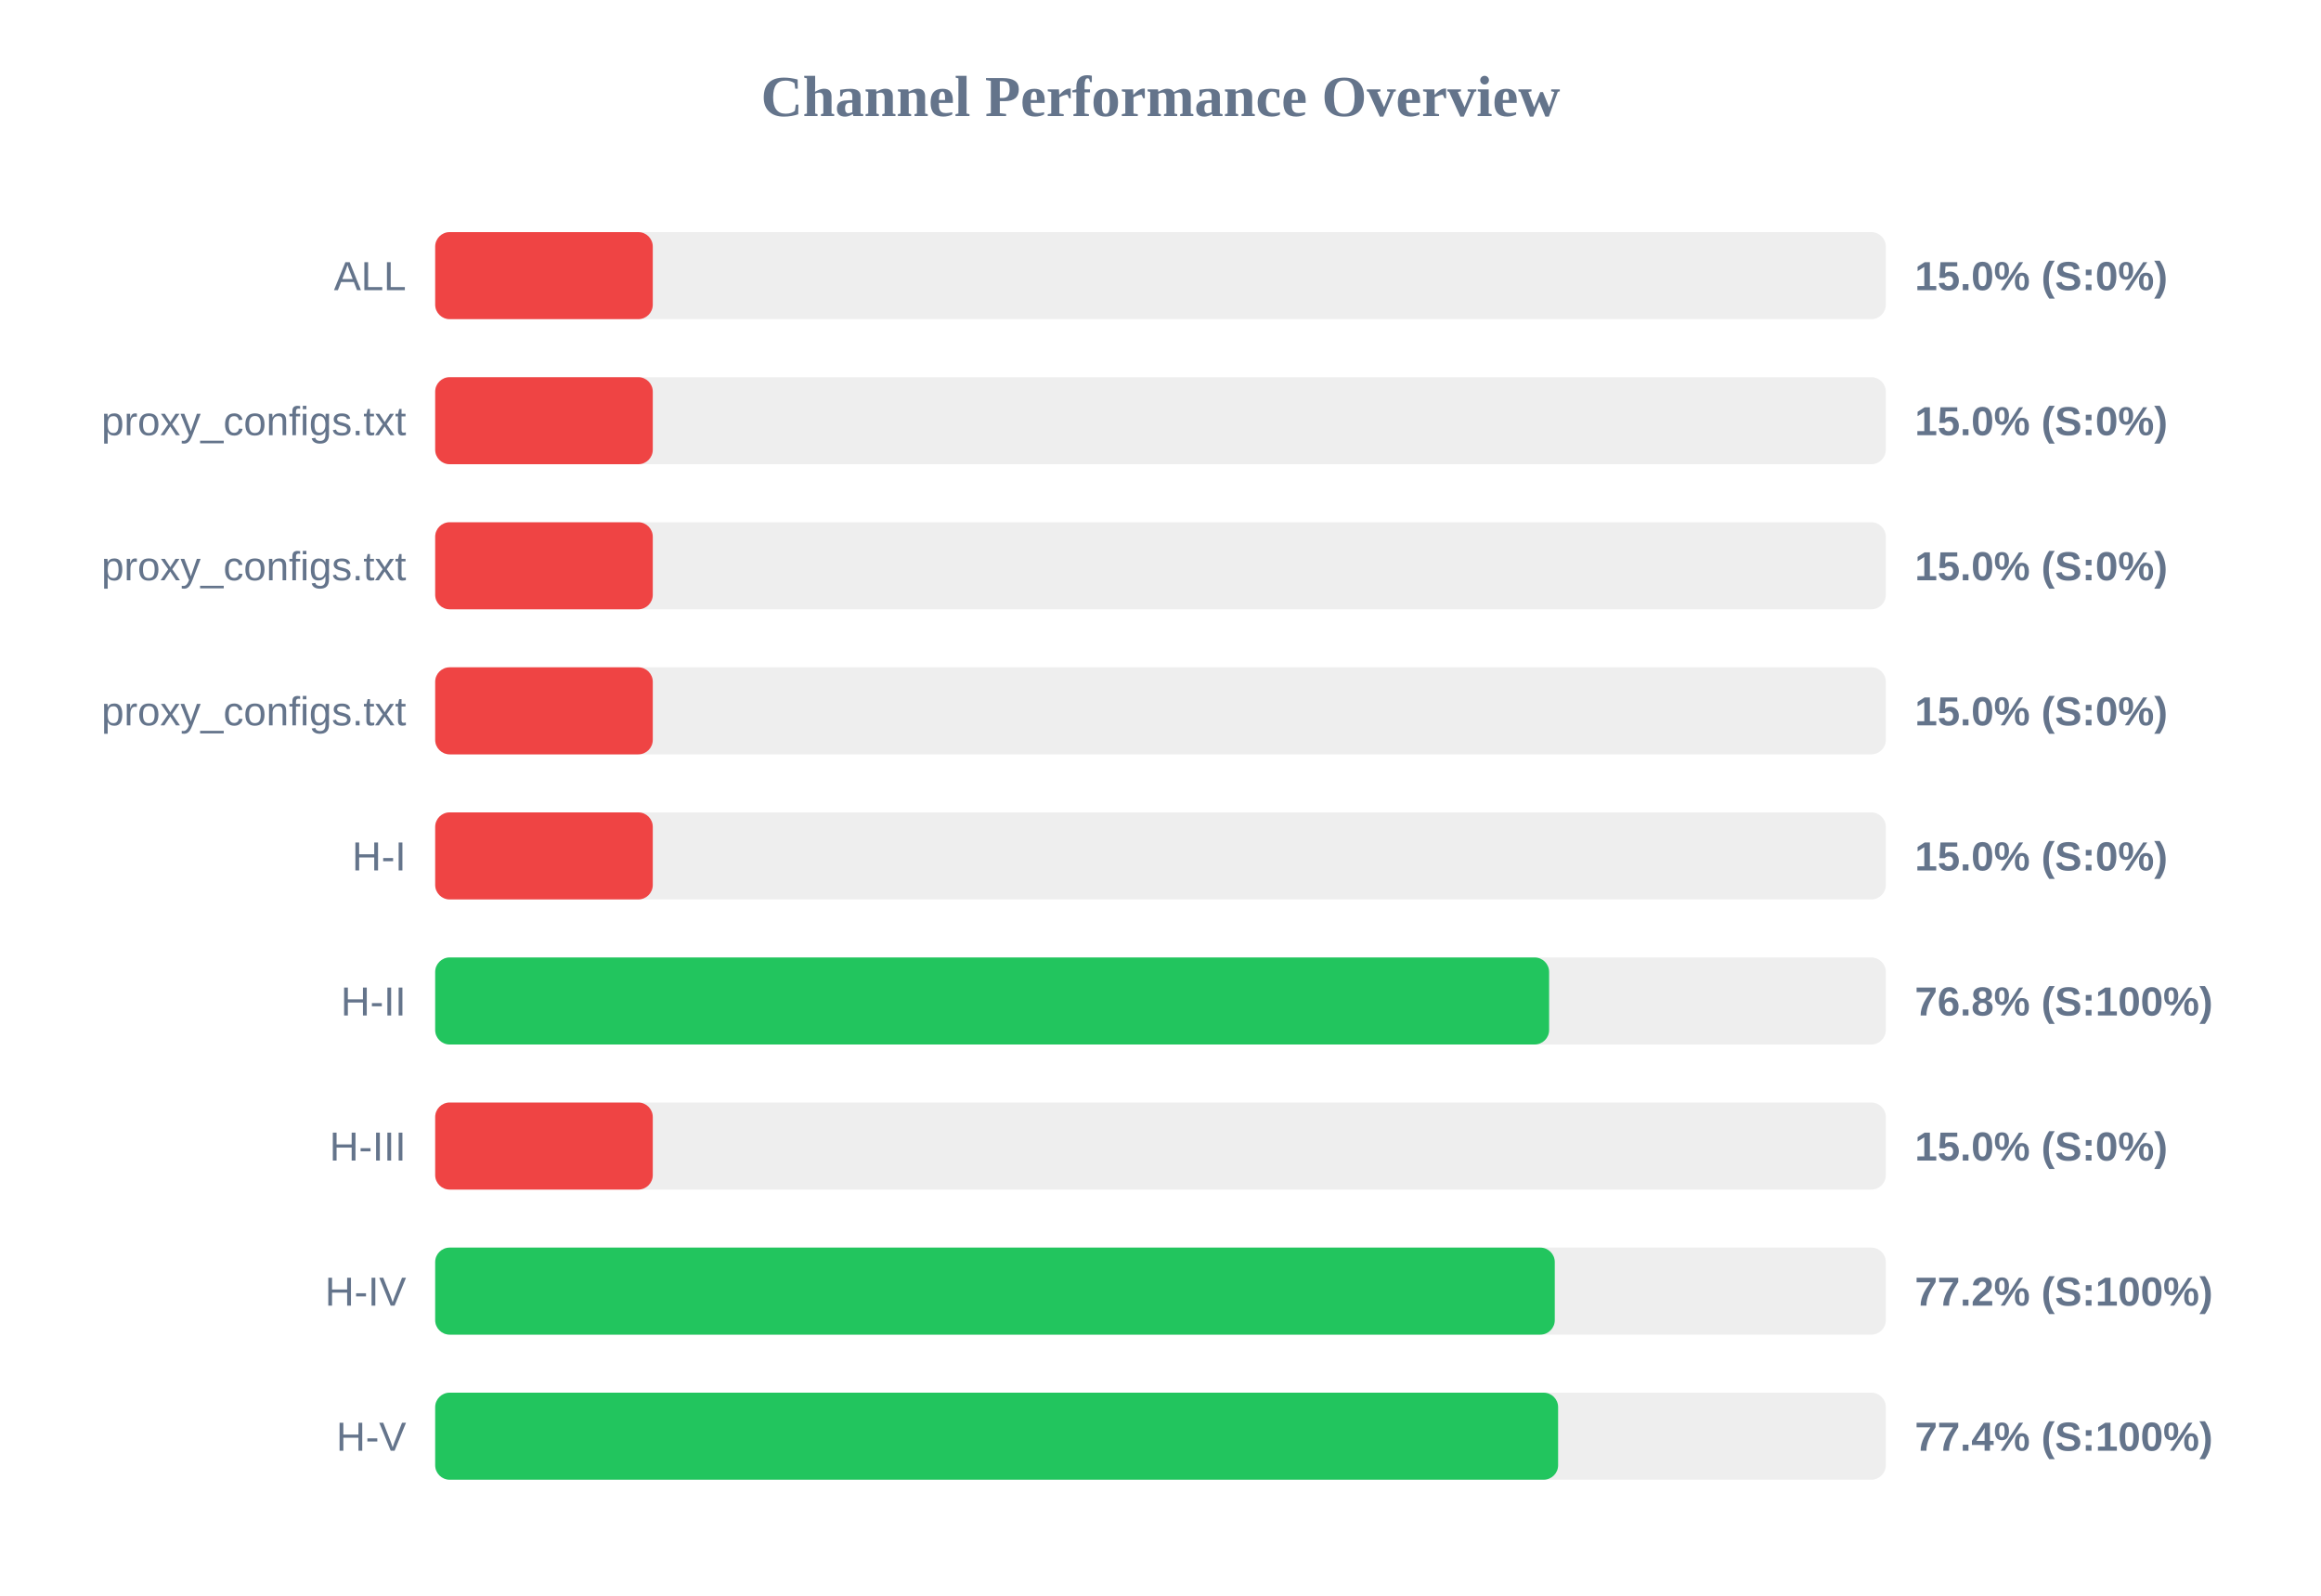
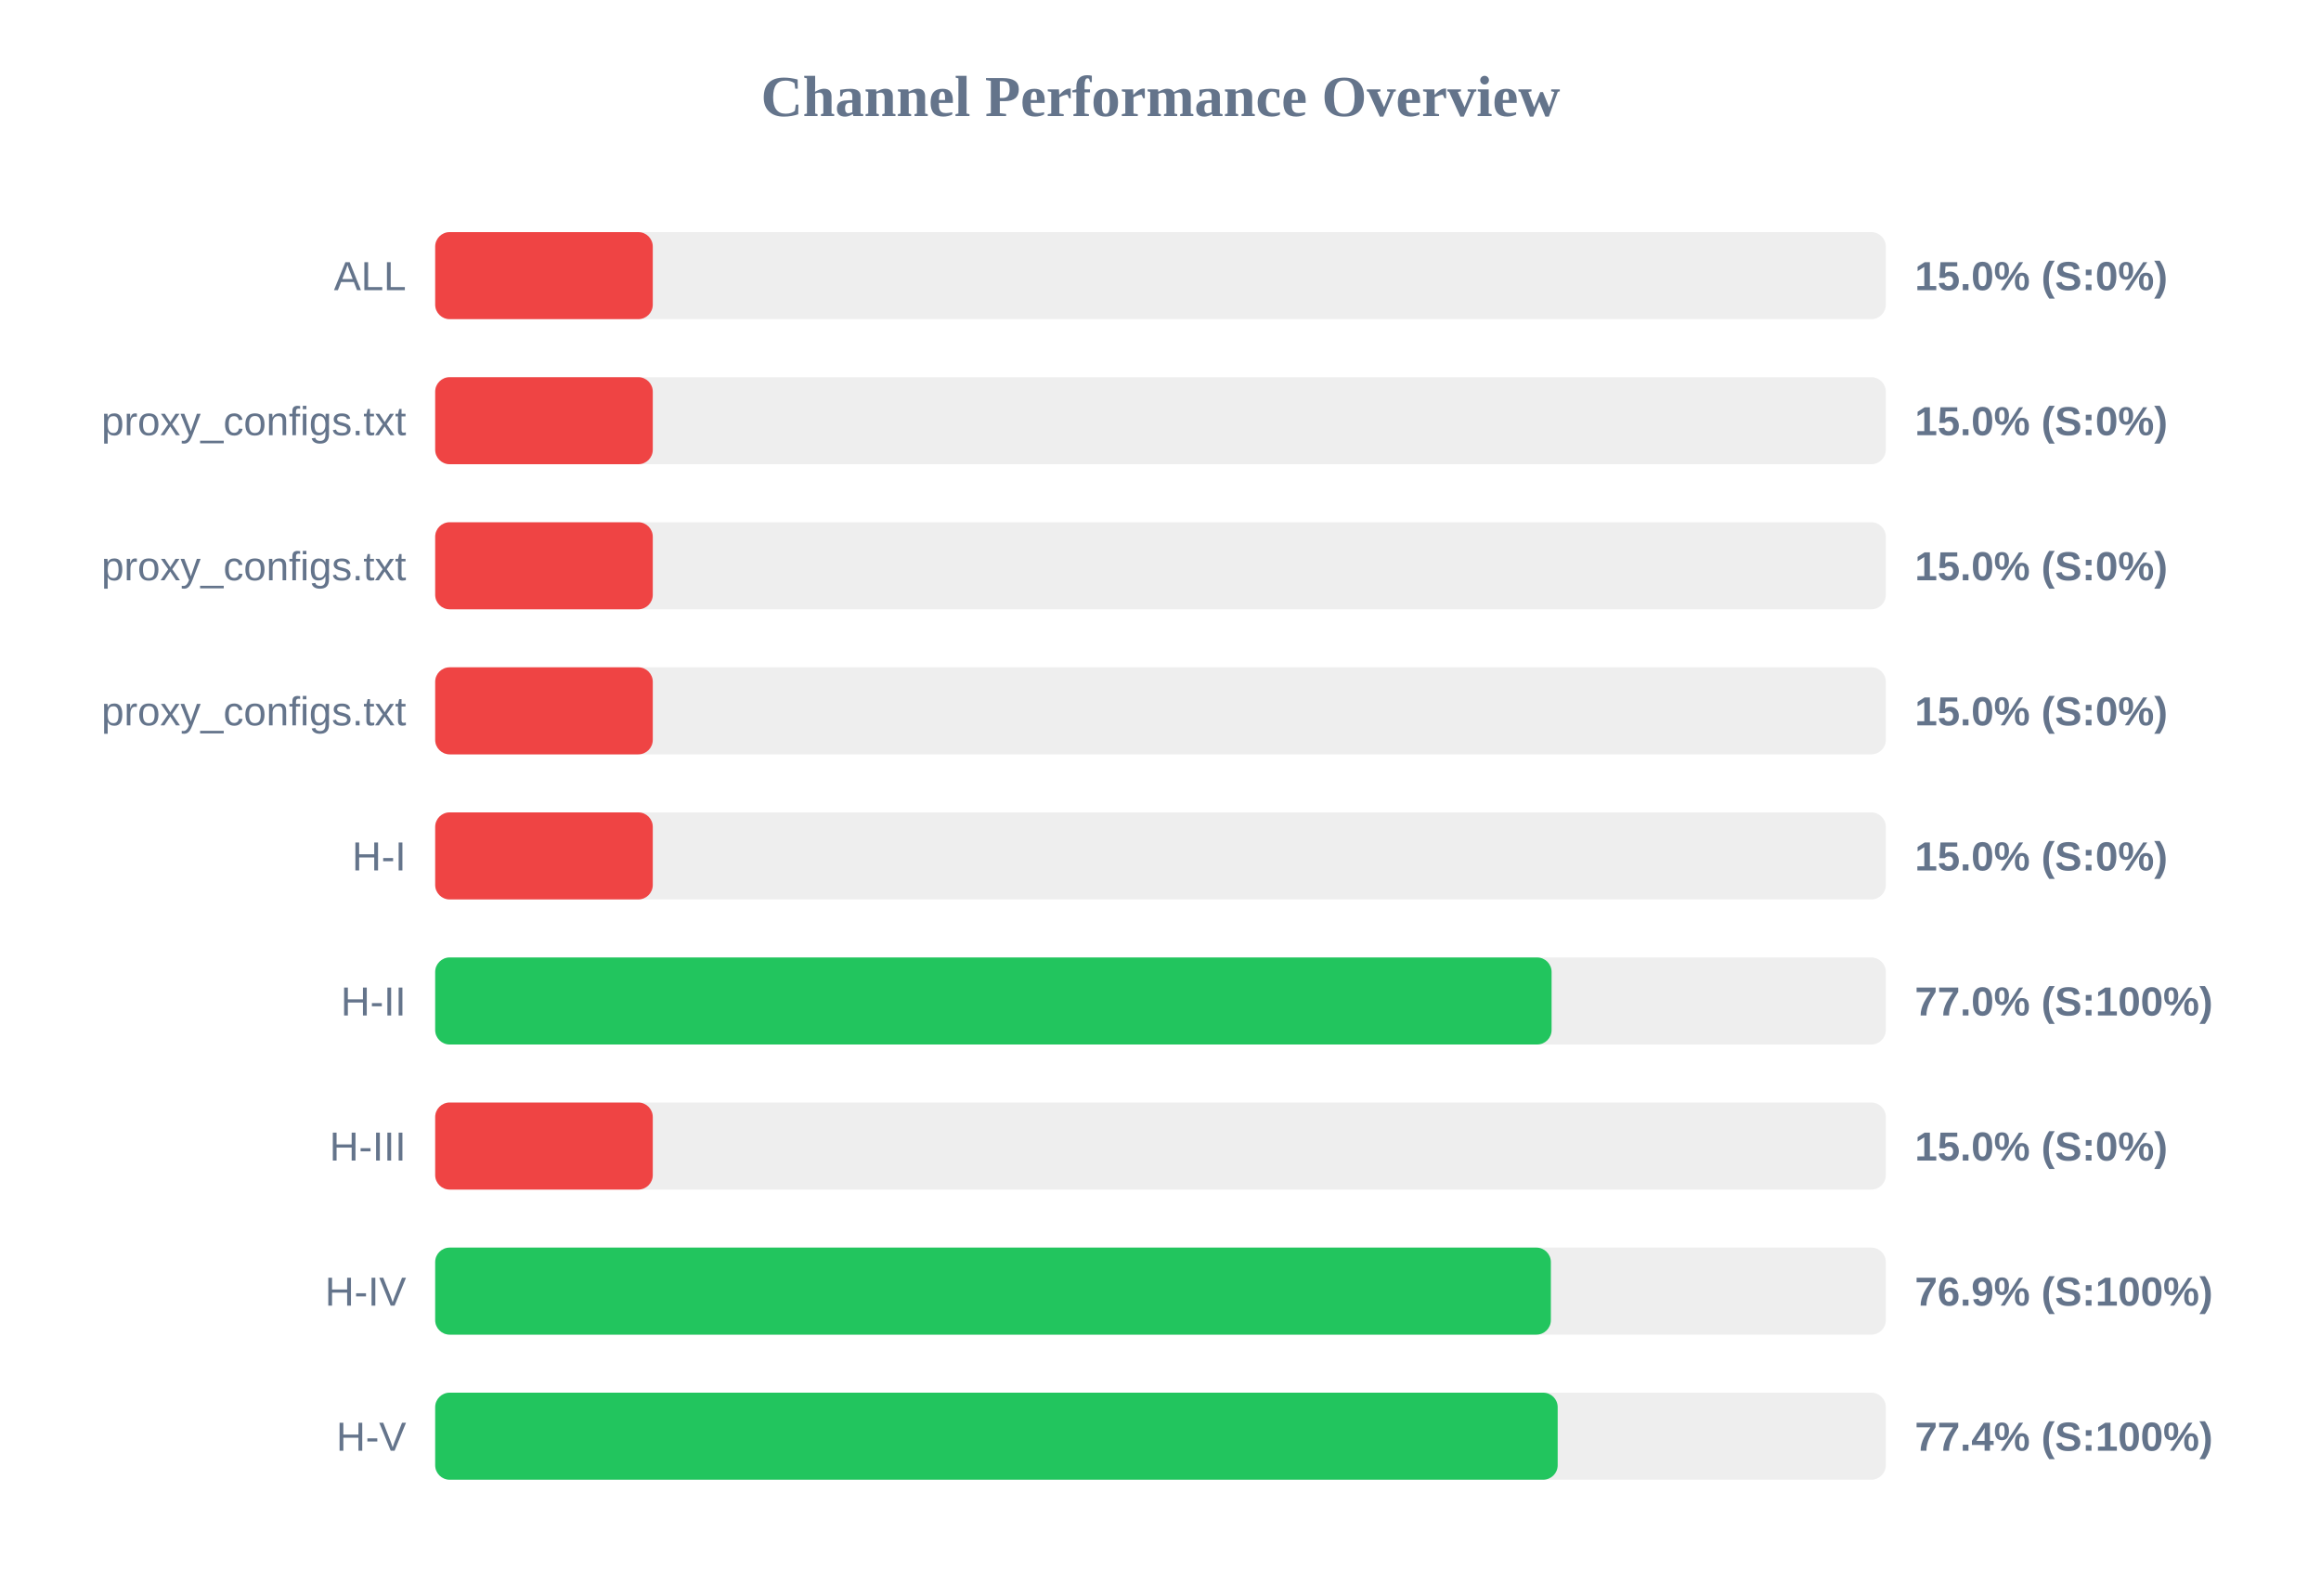
<svg xmlns="http://www.w3.org/2000/svg" width="800" height="550" version="1.1">
  <style>
        .row { font: 14px Arial; fill: #64748b; }
        .score { font: bold 14px Arial; fill: #64748b; }
    </style>
  <text x="400" y="40" text-anchor="middle" font-size="20px" font-weight="bold" fill="#64748b">Channel Performance Overview</text>
  <rect x="150" y="80" width="500" height="30" fill="#eee" rx="5" />
  <rect x="150" y="80" width="75.0" height="30" fill="#ef4444" rx="5" />
  <text x="140" y="100" text-anchor="end" class="row">ALL</text>
  <text x="660" y="100" text-anchor="start" class="score">15.0% (S:0%)</text>
  <rect x="150" y="130" width="500" height="30" fill="#eee" rx="5" />
  <rect x="150" y="130" width="75.0" height="30" fill="#ef4444" rx="5" />
  <text x="140" y="150" text-anchor="end" class="row">proxy_configs.txt</text>
  <text x="660" y="150" text-anchor="start" class="score">15.0% (S:0%)</text>
  <rect x="150" y="180" width="500" height="30" fill="#eee" rx="5" />
  <rect x="150" y="180" width="75.0" height="30" fill="#ef4444" rx="5" />
  <text x="140" y="200" text-anchor="end" class="row">proxy_configs.txt</text>
  <text x="660" y="200" text-anchor="start" class="score">15.0% (S:0%)</text>
  <rect x="150" y="230" width="500" height="30" fill="#eee" rx="5" />
  <rect x="150" y="230" width="75.0" height="30" fill="#ef4444" rx="5" />
  <text x="140" y="250" text-anchor="end" class="row">proxy_configs.txt</text>
  <text x="660" y="250" text-anchor="start" class="score">15.0% (S:0%)</text>
  <rect x="150" y="280" width="500" height="30" fill="#eee" rx="5" />
  <rect x="150" y="280" width="75.0" height="30" fill="#ef4444" rx="5" />
  <text x="140" y="300" text-anchor="end" class="row">H-I</text>
  <text x="660" y="300" text-anchor="start" class="score">15.0% (S:0%)</text>
  <rect x="150" y="330" width="500" height="30" fill="#eee" rx="5" />
-   <rect x="150" y="330" width="383.95" height="30" fill="#22c55e" rx="5" />
+   <rect x="150" y="330" width="384.8" height="30" fill="#22c55e" rx="5" />
  <text x="140" y="350" text-anchor="end" class="row">H-II</text>
-   <text x="660" y="350" text-anchor="start" class="score">76.8% (S:100%)</text>
+   <text x="660" y="350" text-anchor="start" class="score">77.0% (S:100%)</text>
  <rect x="150" y="380" width="500" height="30" fill="#eee" rx="5" />
  <rect x="150" y="380" width="75.0" height="30" fill="#ef4444" rx="5" />
  <text x="140" y="400" text-anchor="end" class="row">H-III</text>
  <text x="660" y="400" text-anchor="start" class="score">15.0% (S:0%)</text>
  <rect x="150" y="430" width="500" height="30" fill="#eee" rx="5" />
-   <rect x="150" y="430" width="385.9" height="30" fill="#22c55e" rx="5" />
+   <rect x="150" y="430" width="384.55" height="30" fill="#22c55e" rx="5" />
  <text x="140" y="450" text-anchor="end" class="row">H-IV</text>
-   <text x="660" y="450" text-anchor="start" class="score">77.2% (S:100%)</text>
+   <text x="660" y="450" text-anchor="start" class="score">76.9% (S:100%)</text>
  <rect x="150" y="480" width="500" height="30" fill="#eee" rx="5" />
-   <rect x="150" y="480" width="387.05" height="30" fill="#22c55e" rx="5" />
+   <rect x="150" y="480" width="386.9" height="30" fill="#22c55e" rx="5" />
  <text x="140" y="500" text-anchor="end" class="row">H-V</text>
  <text x="660" y="500" text-anchor="start" class="score">77.4% (S:100%)</text>
</svg>
